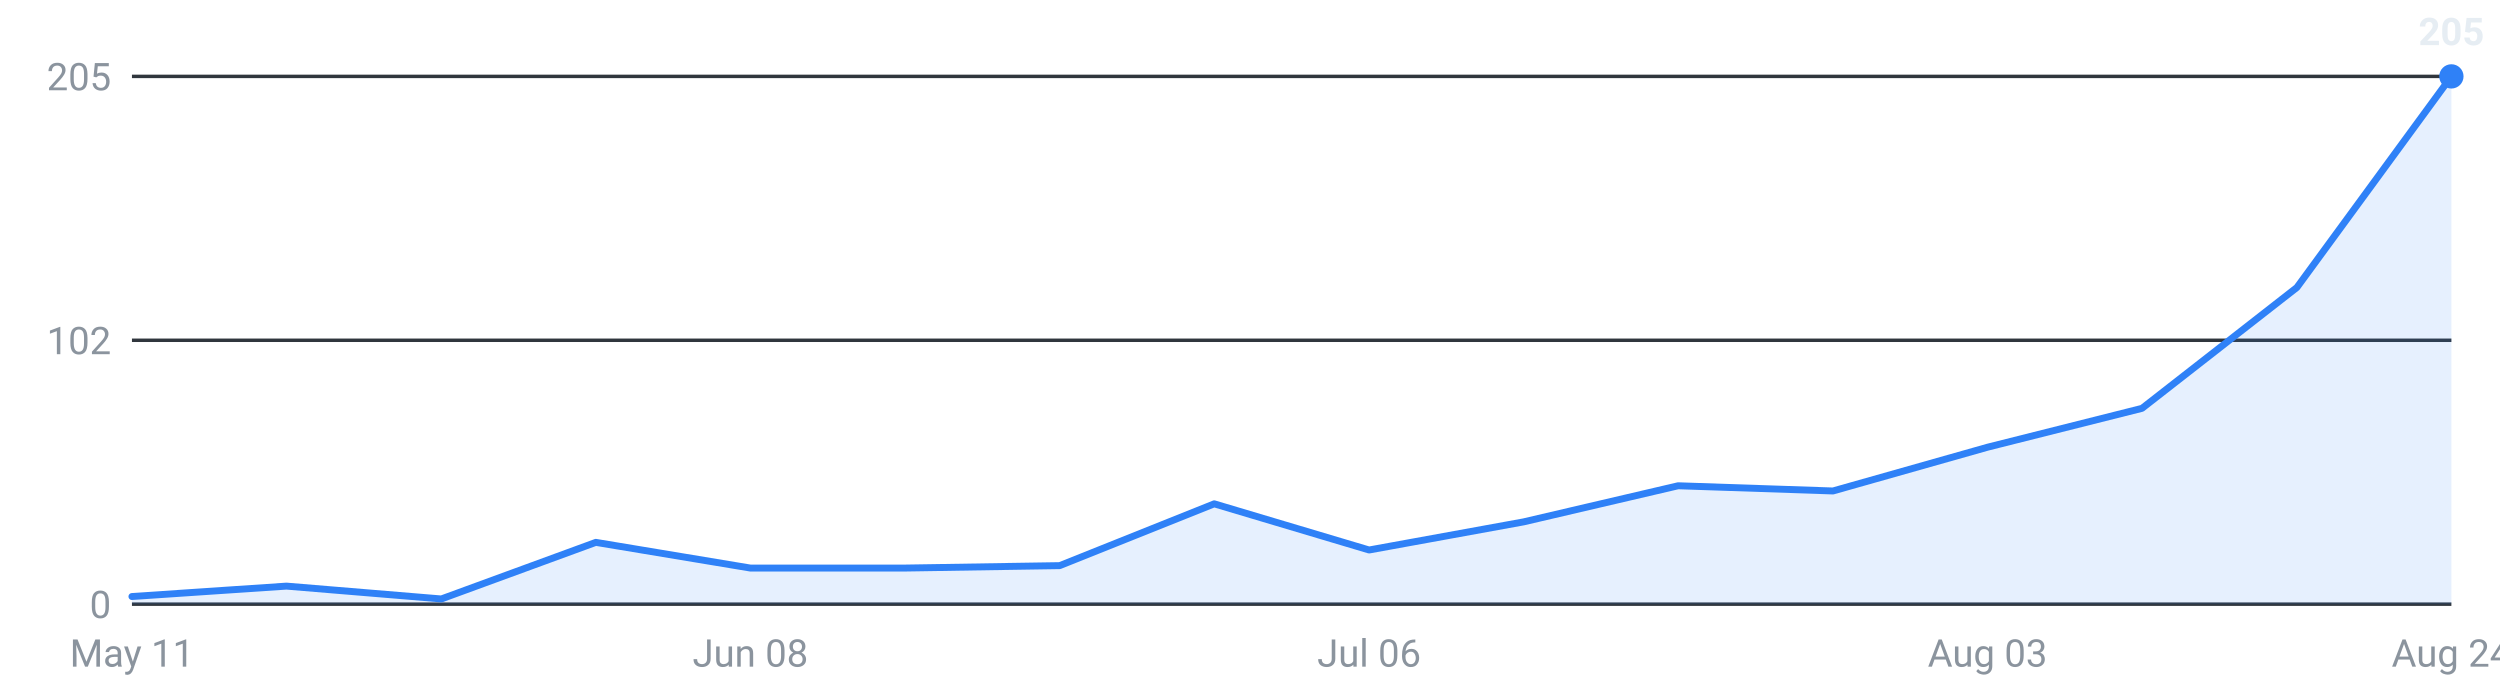
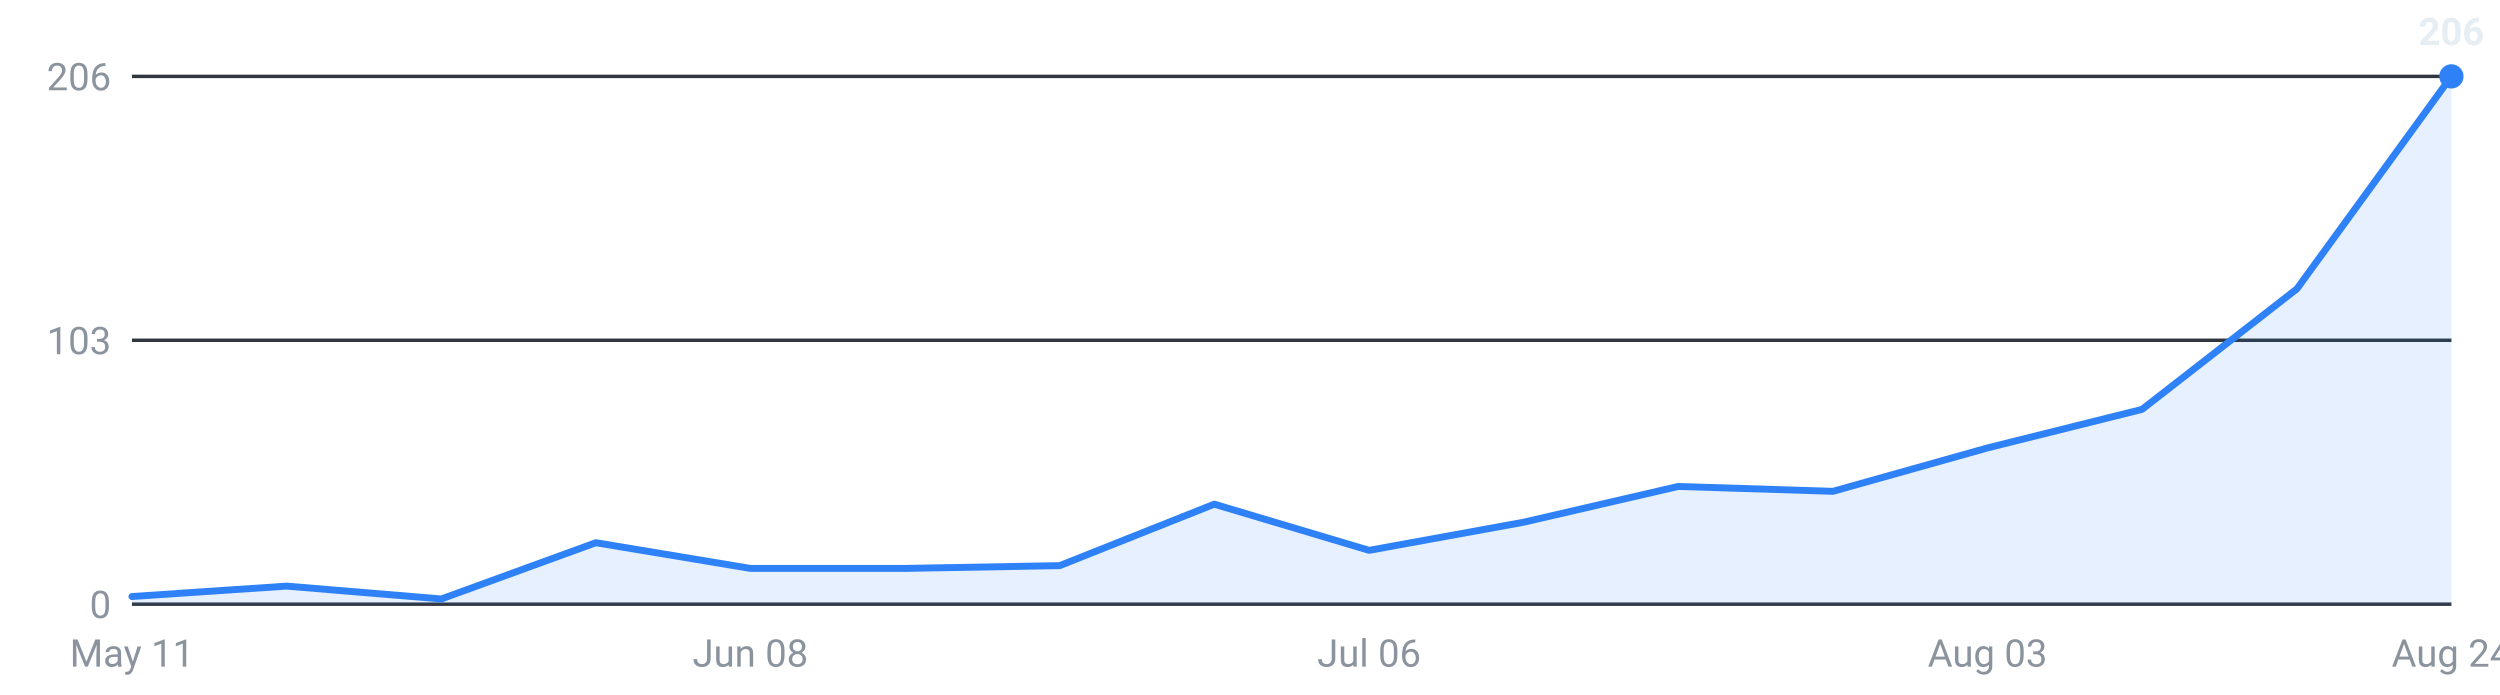
<svg xmlns="http://www.w3.org/2000/svg" viewBox="0 0 720 200" width="720" height="200" role="img" aria-label="Internships posted per week, last 16 weeks">
  <g font-family="-apple-system,Segoe UI,Roboto,sans-serif" font-size="11">
    <line x1="38" y1="174.0" x2="706" y2="174.0" stroke="#30363d" stroke-width="1" />
    <text x="32" y="178.0" text-anchor="end" fill="#8b949e">0</text>
    <line x1="38" y1="98.0" x2="706" y2="98.0" stroke="#30363d" stroke-width="1" />
-     <text x="32" y="102.0" text-anchor="end" fill="#8b949e">102</text>
+     <text x="32" y="102.0" text-anchor="end" fill="#8b949e">103</text>
    <line x1="38" y1="22.0" x2="706" y2="22.0" stroke="#30363d" stroke-width="1" />
-     <text x="32" y="26.0" text-anchor="end" fill="#8b949e">205</text>
-     <path d="M38.0,174 L38.0,171.8 L82.5,168.8 L127.1,172.5 L171.6,156.2 L216.1,163.6 L260.7,163.6 L305.2,162.9 L349.7,145.1 L394.3,158.4 L438.8,150.3 L483.3,139.9 L527.9,141.4 L572.4,128.8 L616.9,117.6 L661.5,82.8 L706.0,22.0 L706.0,174 Z" fill="#2f81f7" fill-opacity="0.12" />
-     <polyline points="38.0,171.8 82.5,168.8 127.1,172.5 171.6,156.2 216.1,163.6 260.7,163.6 305.2,162.9 349.7,145.1 394.3,158.4 438.8,150.3 483.3,139.9 527.9,141.4 572.4,128.8 616.9,117.6 661.5,82.8 706.0,22.0" fill="none" stroke="#2f81f7" stroke-width="2" stroke-linejoin="round" stroke-linecap="round" />
+     <text x="32" y="26.0" text-anchor="end" fill="#8b949e">206</text>
+     <path d="M38.0,174 L38.0,171.8 L82.5,168.8 L127.1,172.5 L171.6,156.3 L216.1,163.7 L260.7,163.7 L305.2,162.9 L349.7,145.2 L394.3,158.5 L438.8,150.4 L483.3,140.1 L527.9,141.5 L572.4,129.0 L616.9,117.9 L661.5,83.2 L706.0,22.0 L706.0,174 Z" fill="#2f81f7" fill-opacity="0.12" />
+     <polyline points="38.0,171.8 82.5,168.8 127.1,172.5 171.6,156.3 216.1,163.7 260.7,163.7 305.2,162.9 349.7,145.2 394.3,158.5 438.8,150.4 483.3,140.1 527.9,141.5 572.4,129.0 616.9,117.9 661.5,83.2 706.0,22.0" fill="none" stroke="#2f81f7" stroke-width="2" stroke-linejoin="round" stroke-linecap="round" />
    <circle cx="706.0" cy="22.0" r="3.5" fill="#2f81f7" />
-     <text x="706.0" y="13.0" text-anchor="middle" fill="#e6edf3" font-weight="600">205</text>
+     <text x="706.0" y="13.0" text-anchor="middle" fill="#e6edf3" font-weight="600">206</text>
    <text x="38.0" y="192" text-anchor="middle" fill="#8b949e">May 11</text>
    <text x="216.1" y="192" text-anchor="middle" fill="#8b949e">Jun 08</text>
    <text x="394.3" y="192" text-anchor="middle" fill="#8b949e">Jul 06</text>
    <text x="572.4" y="192" text-anchor="middle" fill="#8b949e">Aug 03</text>
    <text x="706.0" y="192" text-anchor="middle" fill="#8b949e">Aug 24</text>
  </g>
</svg>
